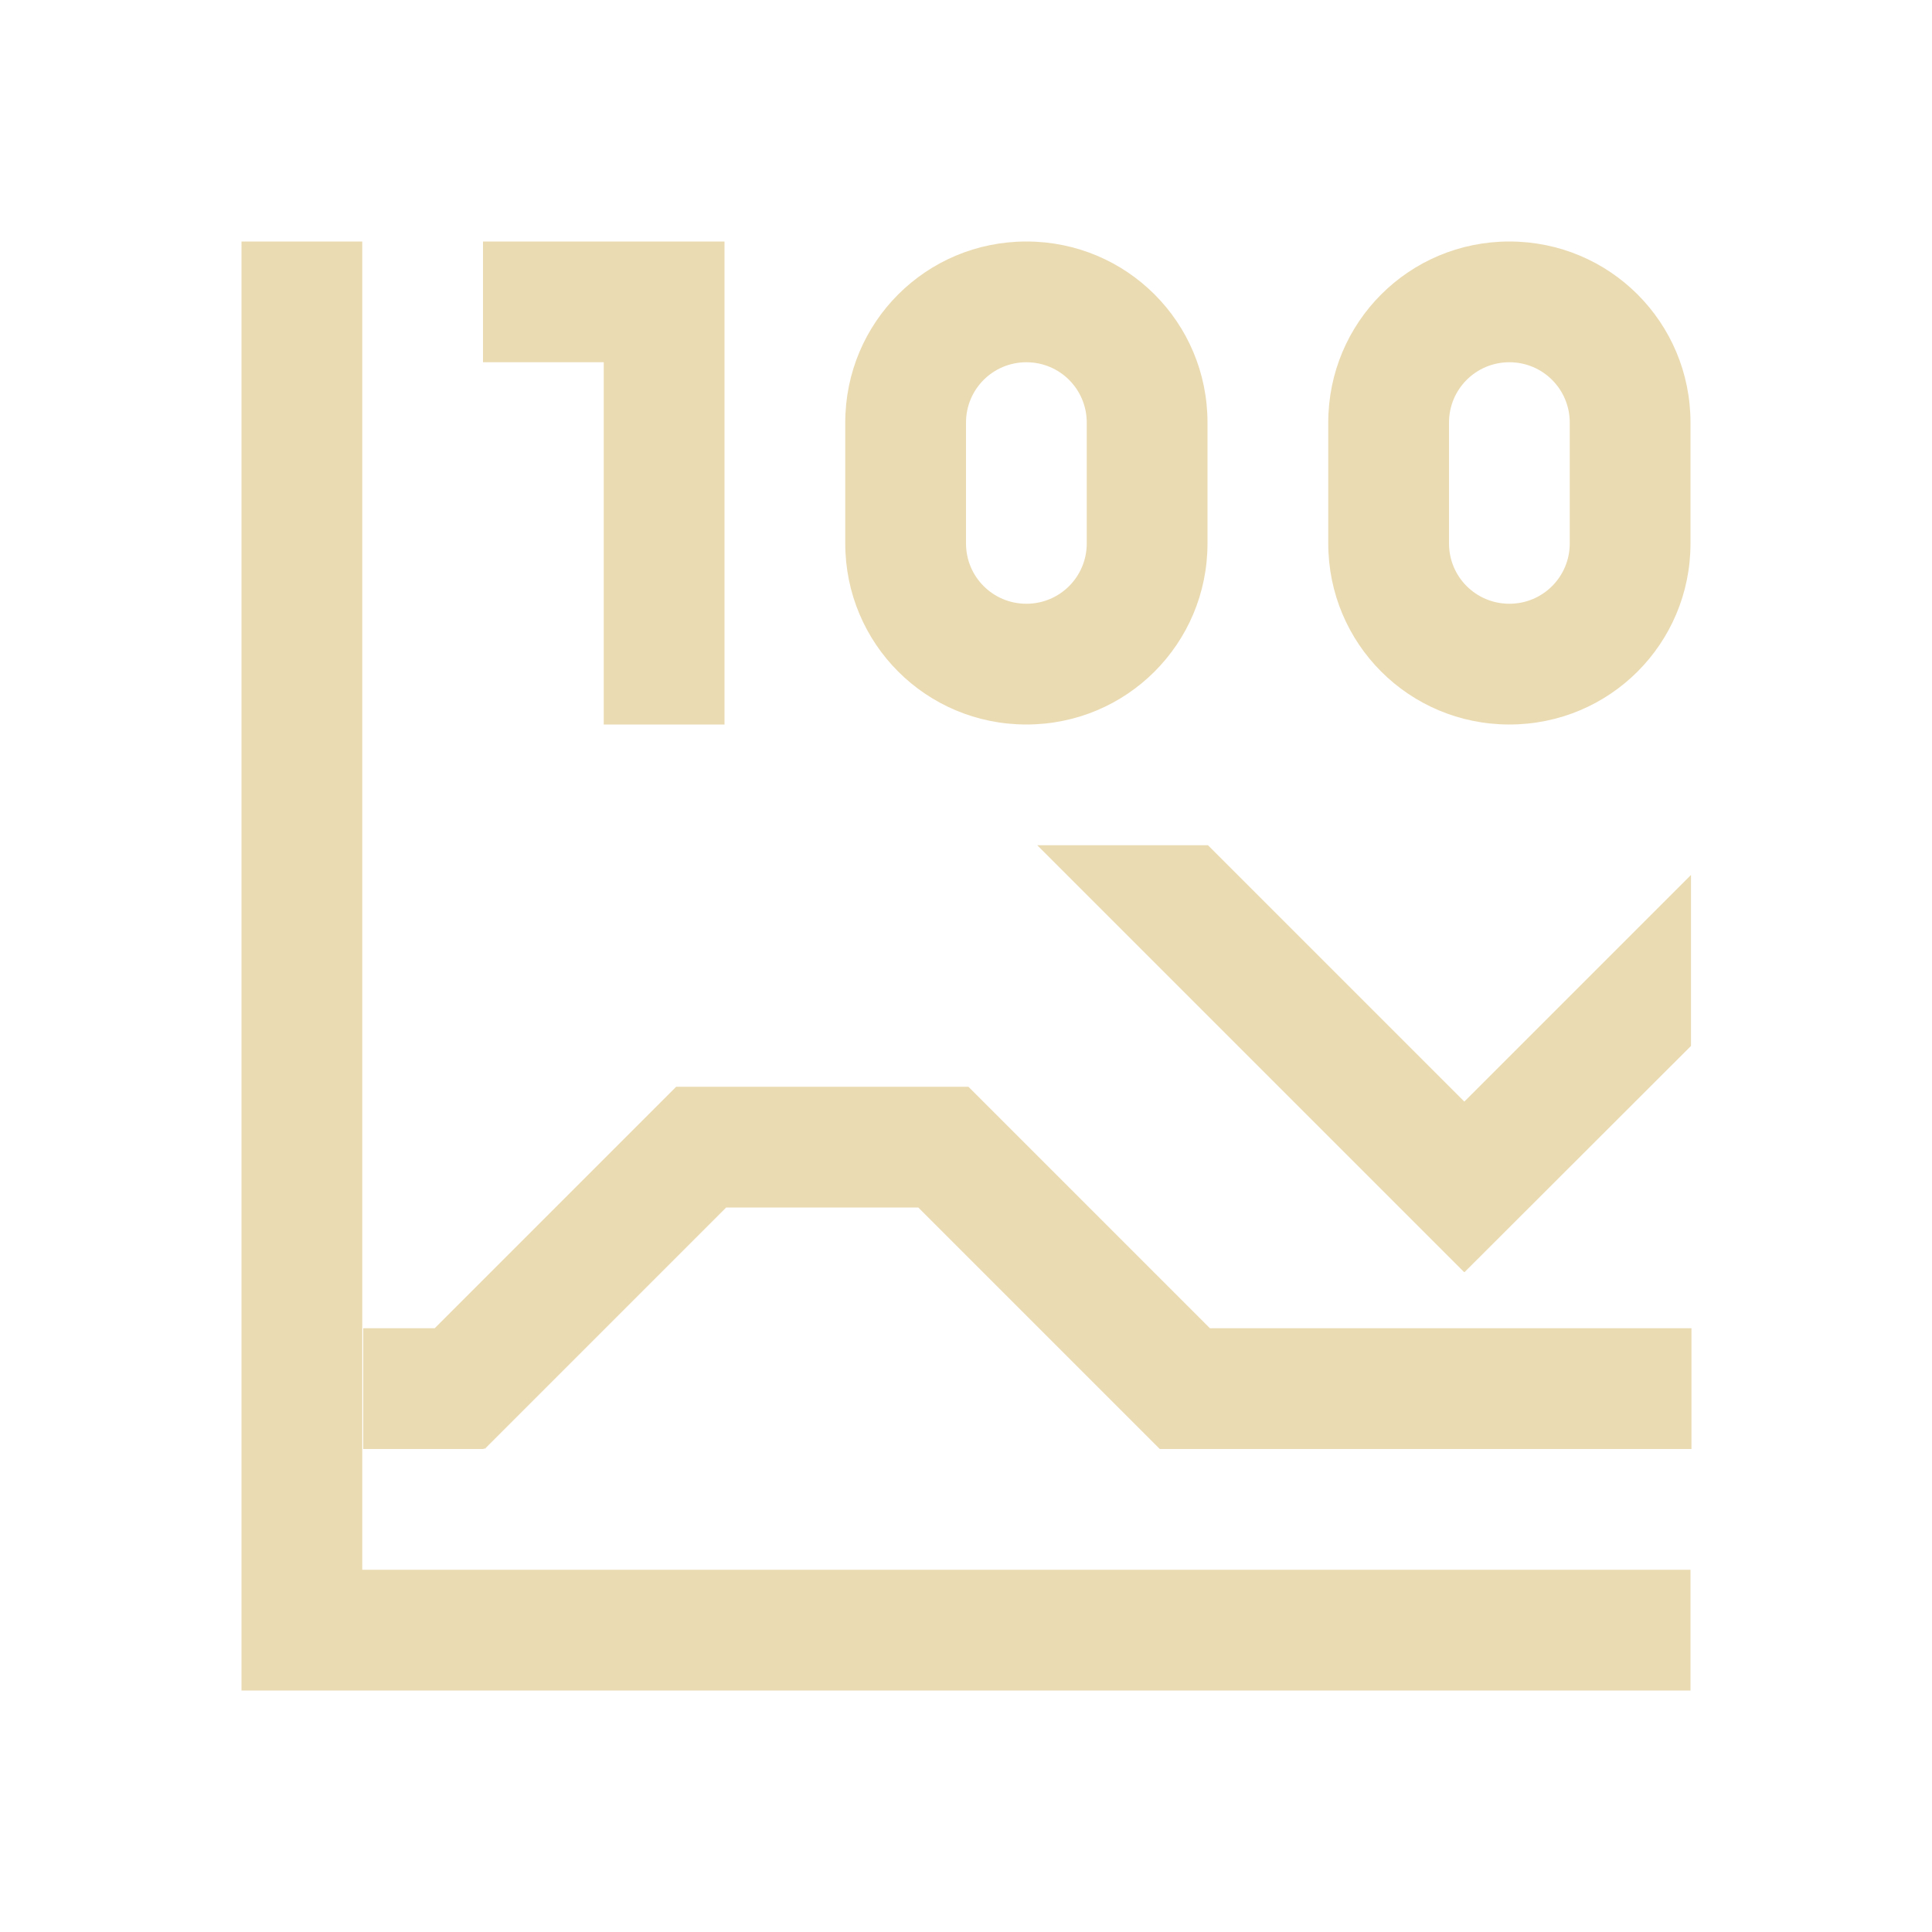
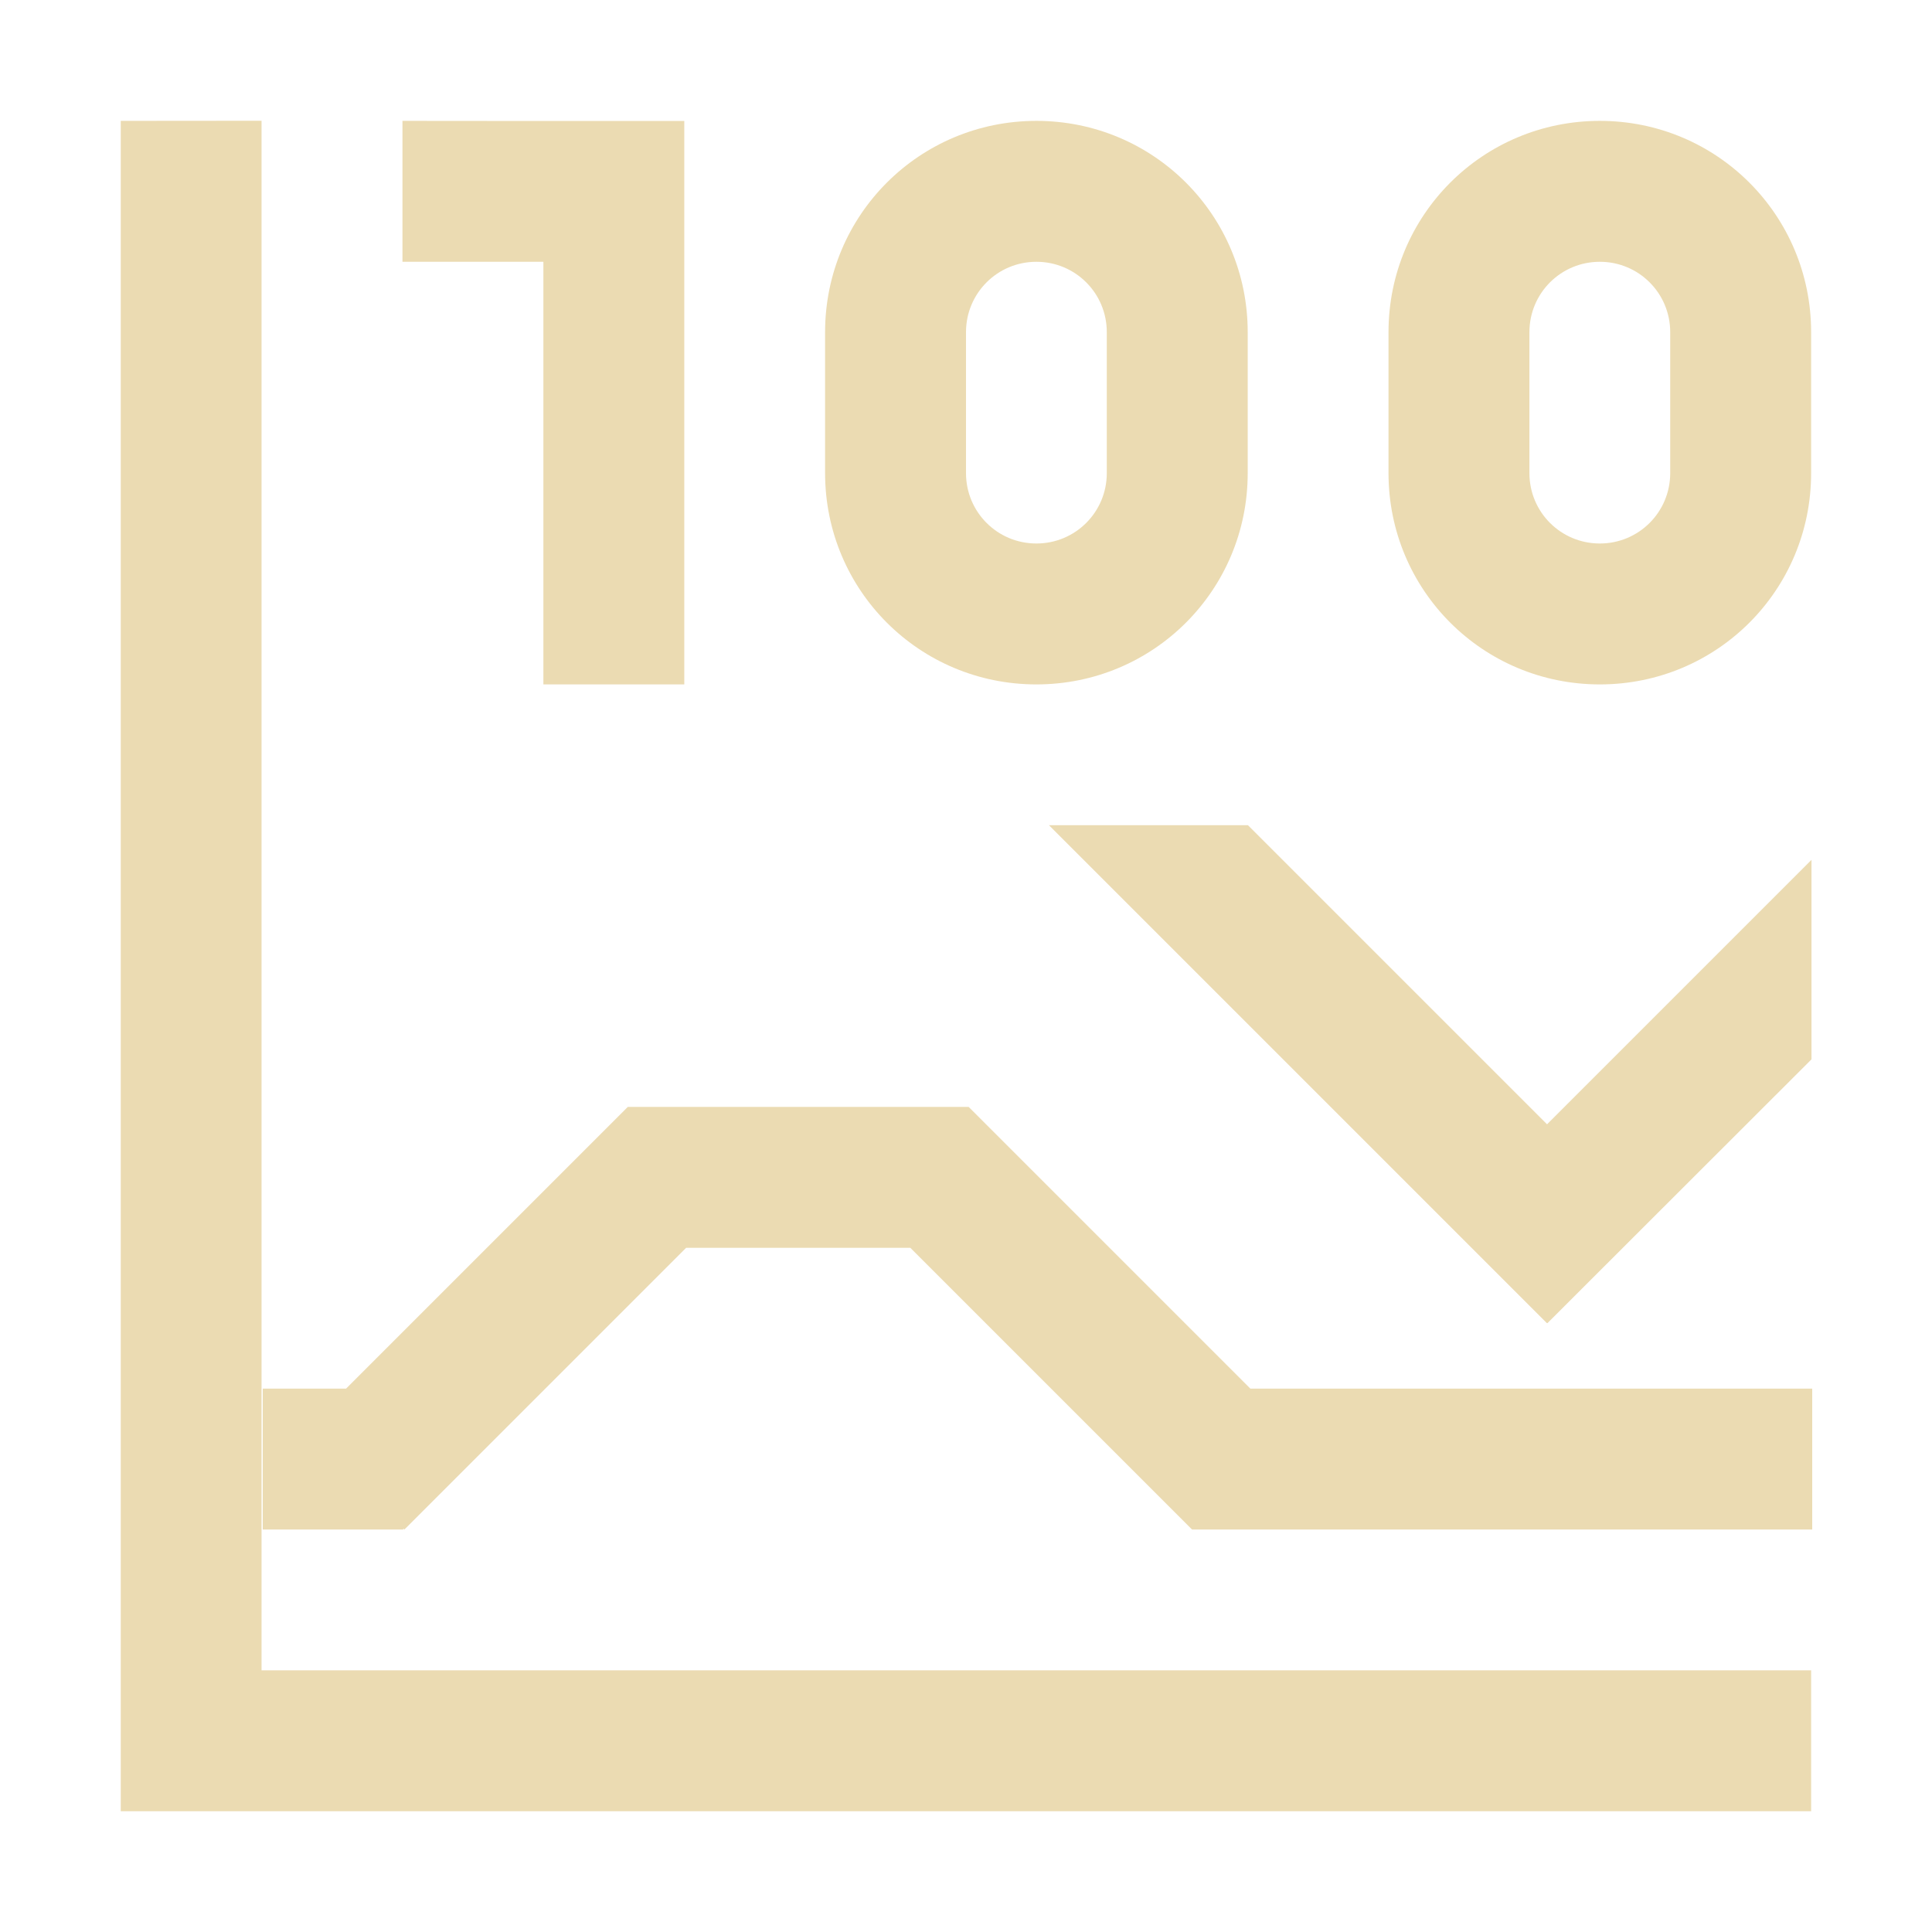
- <svg xmlns="http://www.w3.org/2000/svg" width="16" height="16" viewBox="0 0 16 16">
+ <svg xmlns="http://www.w3.org/2000/svg" width="16" height="16" version="1.1" viewBox="0 0 16 16">
  <defs>
-     <style id="current-color-scheme" type="text/css">
-    .ColorScheme-Text { color:#ebdbb2; } .ColorScheme-Highlight { color:#458588; }
-   </style>
+     <style type="text/css">
+             .ColorScheme-Text {
+                 color: #ebdbb2;
+             }
+ 
+             .ColorScheme-Highlight {
+                 color: #458588;
+             }
+         </style>
  </defs>
-   <path style="fill:currentColor" class="ColorScheme-Text" d="M 2 2 L 2 14 L 14 14 L 14 13 L 3 13 L 3 2 L 2 2 z M 4 2 L 4 3 L 5 3 L 5 6 L 6 6 L 6 2 L 5 2 L 4 2 z M 8.5 2 C 7.669 2 7 2.669 7 3.5 L 7 4.5 C 7 5.331 7.669 6 8.5 6 C 9.331 6 10 5.331 10 4.5 L 10 3.5 C 10 2.669 9.331 2 8.5 2 z M 12.5 2 C 11.669 2 11 2.669 11 3.5 L 11 4.5 C 11 5.331 11.669 6 12.5 6 C 13.331 6 14 5.331 14 4.5 L 14 3.5 C 14 2.669 13.331 2 12.5 2 z M 8.5 3 C 8.777 3 9 3.223 9 3.5 L 9 4.5 C 9 4.777 8.777 5 8.5 5 C 8.223 5 8 4.777 8 4.5 L 8 3.5 C 8 3.223 8.223 3 8.5 3 z M 12.5 3 C 12.777 3 13 3.223 13 3.5 L 13 4.5 C 13 4.777 12.777 5 12.5 5 C 12.223 5 12 4.777 12 4.5 L 12 3.5 C 12 3.223 12.223 3 12.5 3 z M 8.59 7 L 12.125 10.535 L 12.127 10.533 L 12.129 10.535 L 14.004 8.662 L 14.004 7.246 L 12.127 9.123 L 10.004 7 L 8.59 7 z M 5.6 9 L 3.6 11 L 3.008 11 L 3.008 12 L 4.006 12 L 4.006 11.992 L 4.014 12 L 6.014 10 L 7.605 10 L 9.605 12 L 14.008 12 L 14.008 11 L 10.02 11 L 8.02 9 L 5.6 9 z" />
+   <path class="ColorScheme-Text" d="m1 1.001v13.999h13.999v-1.167h-12.833v-12.833zm2.333 0v1.167h1.167v3.5h1.167v-4.666h-1.167zm5.25 0c-0.969 0-1.75 0.78-1.75 1.75v1.167c0 0.969 0.78 1.75 1.75 1.75 0.969 0 1.75-0.78 1.75-1.75v-1.167c0-0.969-0.78-1.75-1.75-1.75zm4.666 0c-0.969 0-1.75 0.78-1.75 1.75v1.167c0 0.969 0.78 1.75 1.75 1.75s1.75-0.78 1.75-1.75v-1.167c0-0.969-0.78-1.75-1.75-1.75zm-4.666 1.167c0.323 0 0.583 0.26 0.583 0.583v1.167c0 0.323-0.26 0.583-0.583 0.583-0.323 0-0.583-0.26-0.583-0.583v-1.167c0-0.323 0.26-0.583 0.583-0.583zm4.666 0c0.323 0 0.583 0.26 0.583 0.583v1.167c0 0.323-0.26 0.583-0.583 0.583-0.323 0-0.583-0.26-0.583-0.583v-1.167c0-0.323 0.26-0.583 0.583-0.583zm-4.562 4.666 4.124 4.124 0.002-0.002 0.002 0.002 2.187-2.185v-1.652l-2.19 2.19-2.477-2.477zm-3.488 2.333-2.333 2.333h-0.69v1.167h1.164v-0.009l0.009 0.009 2.333-2.333h1.857l2.333 2.333h5.136v-1.167h-4.653l-2.333-2.333z" fill="currentColor" stroke-width="1.167" />
</svg>
